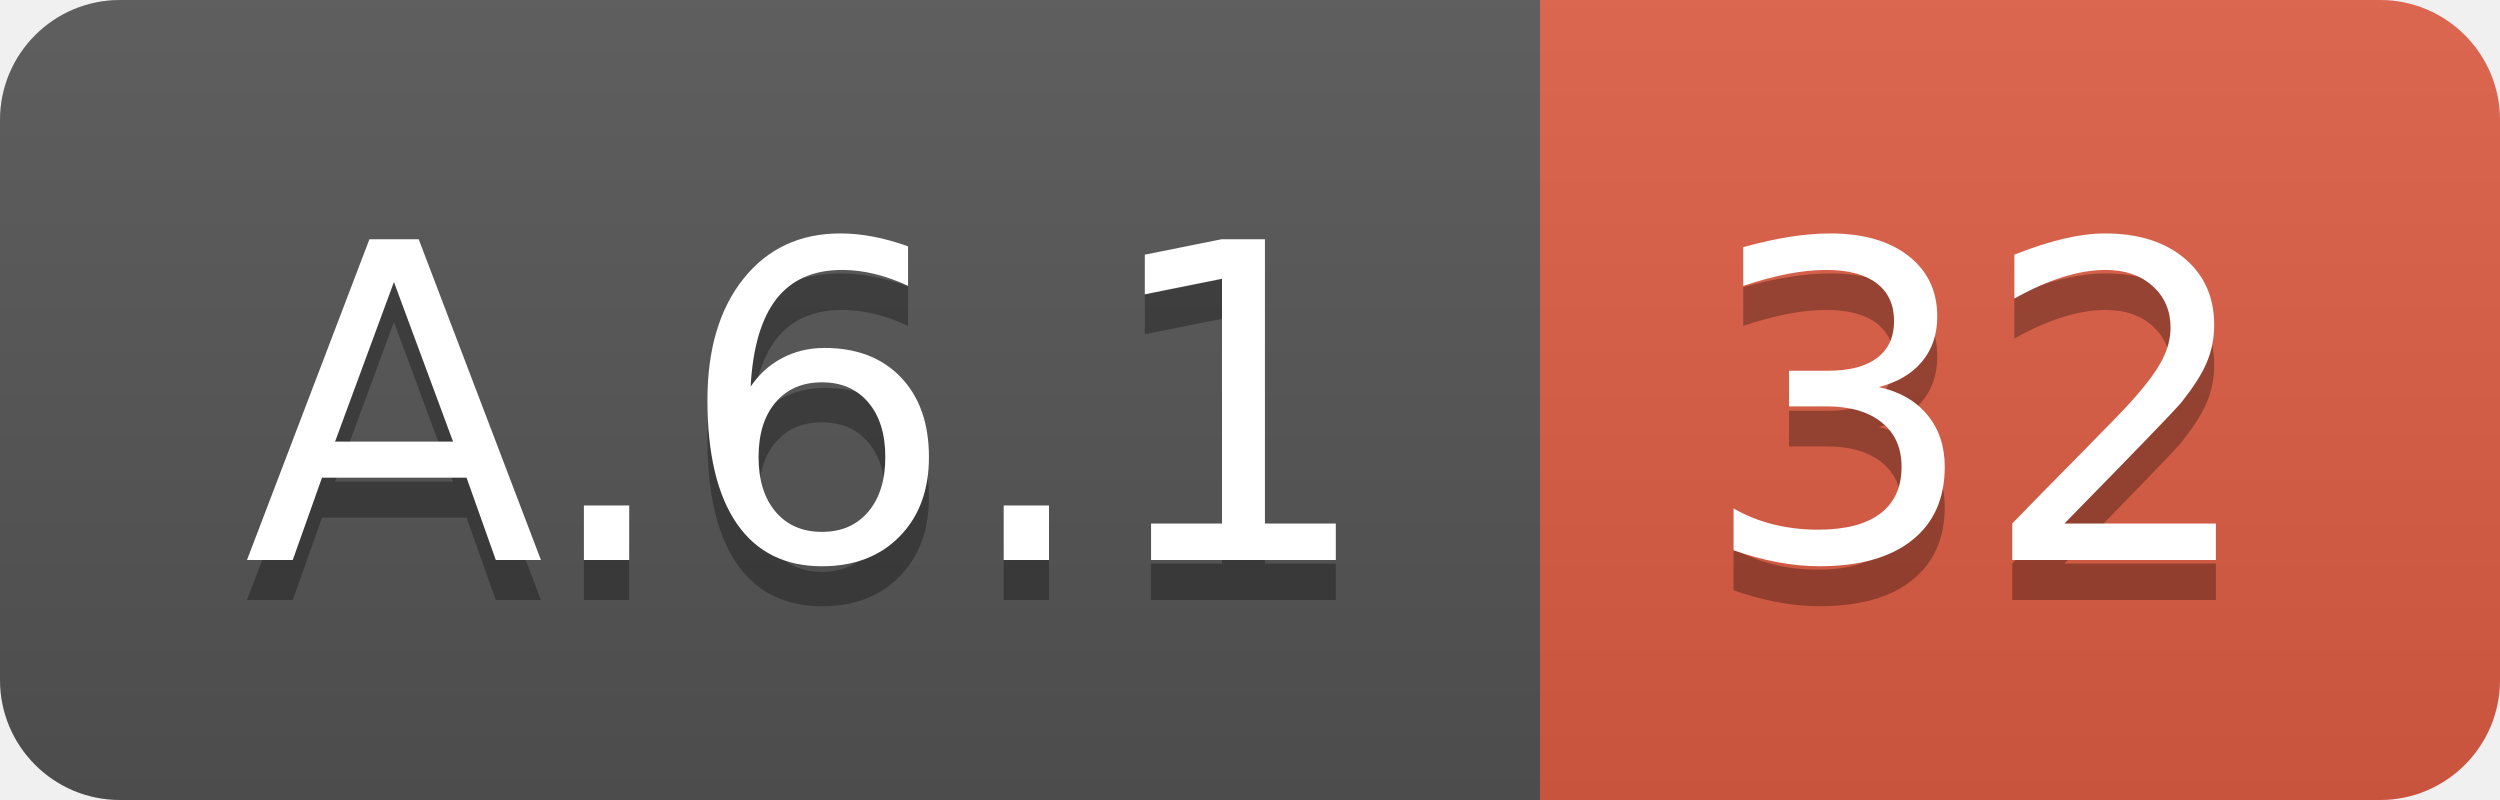
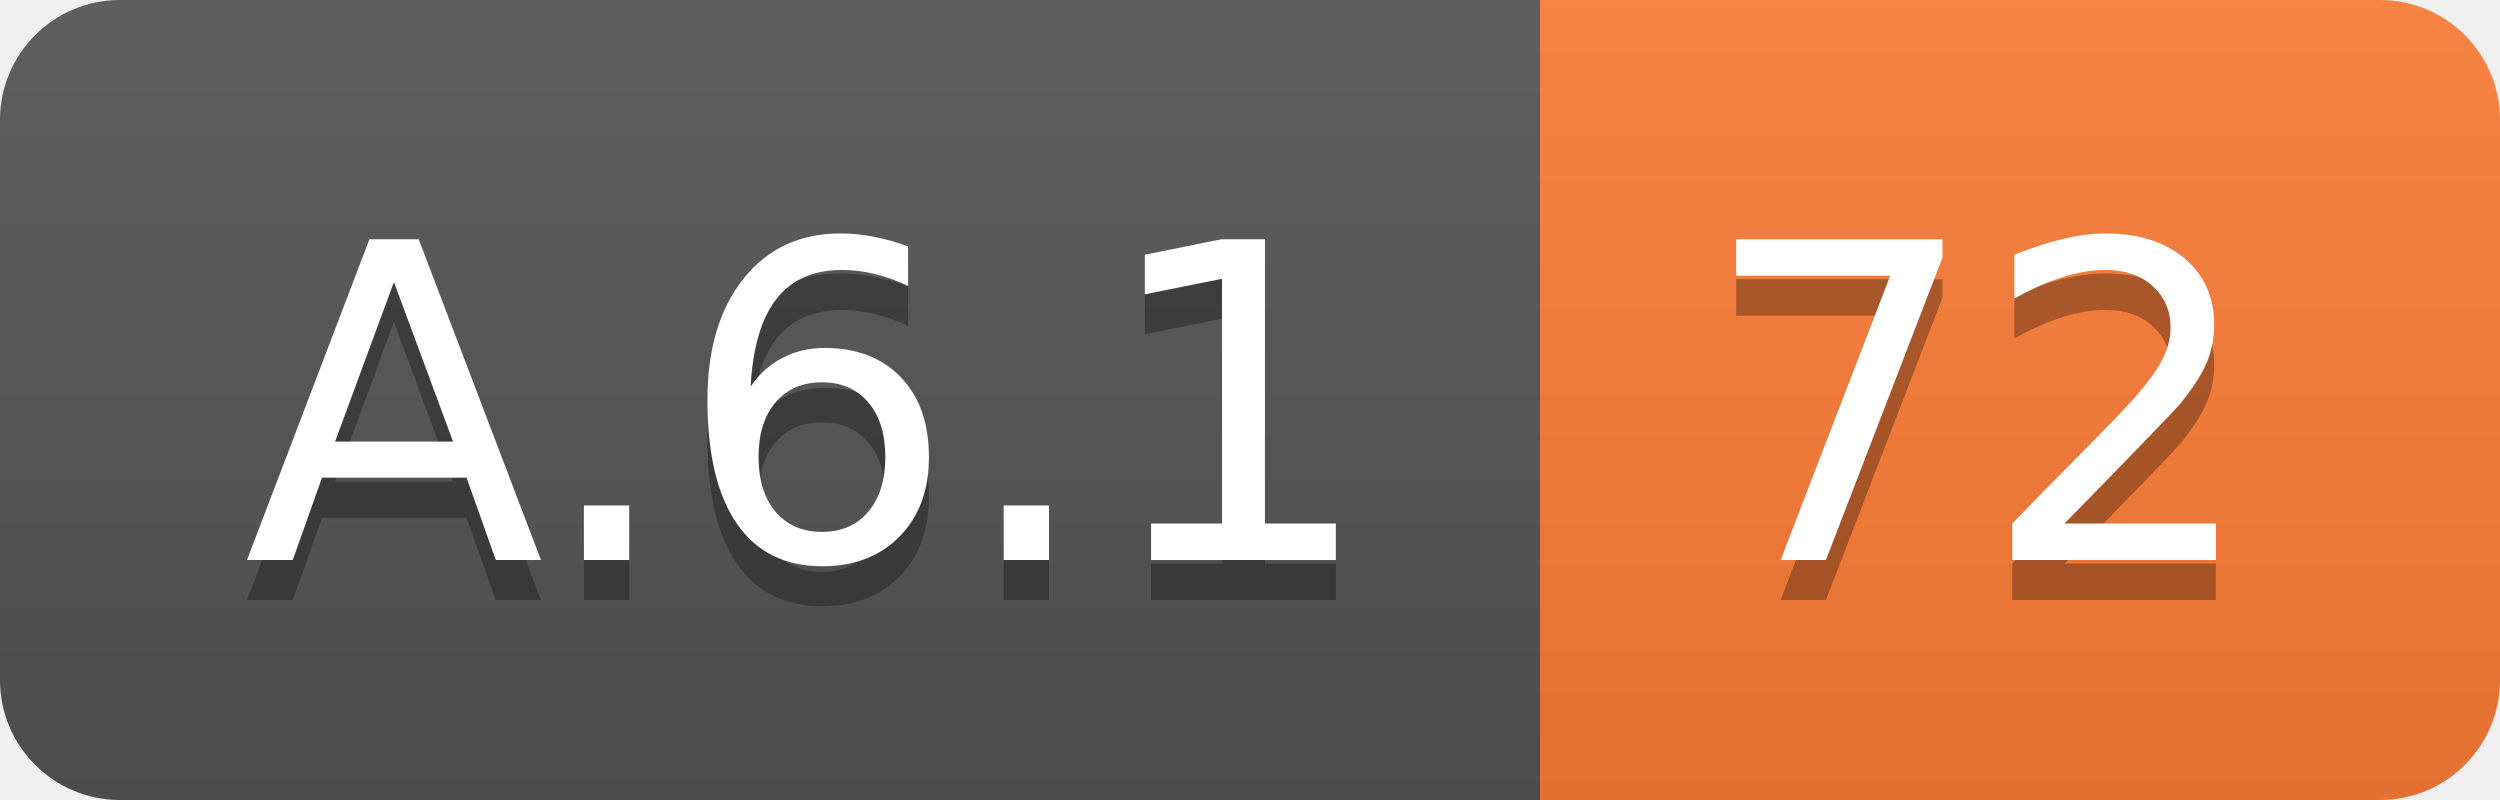
<svg xmlns="http://www.w3.org/2000/svg" width="62.5" height="20">
  <linearGradient id="smooth" x2="0" y2="100%">
    <stop offset="0" stop-color="#bbb" stop-opacity=".1" />
    <stop offset="1" stop-opacity=".1" />
  </linearGradient>
  <clipPath id="round">
    <rect width="62.5" height="20" rx="3" fill="#fff" />
  </clipPath>
  <g clip-path="url(#round)">
    <rect width="38.5" height="20" fill="#555" />
-     <rect x="38.5" width="24.0" height="20" fill="#e05d44" />
+     <rect x="38.5" width="24.0" height="20" fill="#fe7d37" />
    <rect width="62.5" height="20" fill="url(#smooth)" />
  </g>
  <g fill="#fff" text-anchor="middle" font-family="DejaVu Sans,Verdana,Geneva,sans-serif" font-size="110">
    <text x="202.5" y="150" fill="#010101" fill-opacity=".3" transform="scale(0.1)" textLength="285.0" lengthAdjust="spacing">A.6.1</text>
    <text x="202.5" y="140" transform="scale(0.1)" textLength="285.0" lengthAdjust="spacing">A.6.1</text>
-     <text x="495.0" y="150" fill="#010101" fill-opacity=".3" transform="scale(0.1)" textLength="140.0" lengthAdjust="spacing">32</text>
-     <text x="495.0" y="140" transform="scale(0.1)" textLength="140.0" lengthAdjust="spacing">32</text>
+     <text x="495.0" y="150" fill="#010101" fill-opacity=".3" transform="scale(0.1)" textLength="140.0" lengthAdjust="spacing">72</text>
+     <text x="495.0" y="140" transform="scale(0.1)" textLength="140.0" lengthAdjust="spacing">72</text>
  </g>
</svg>
